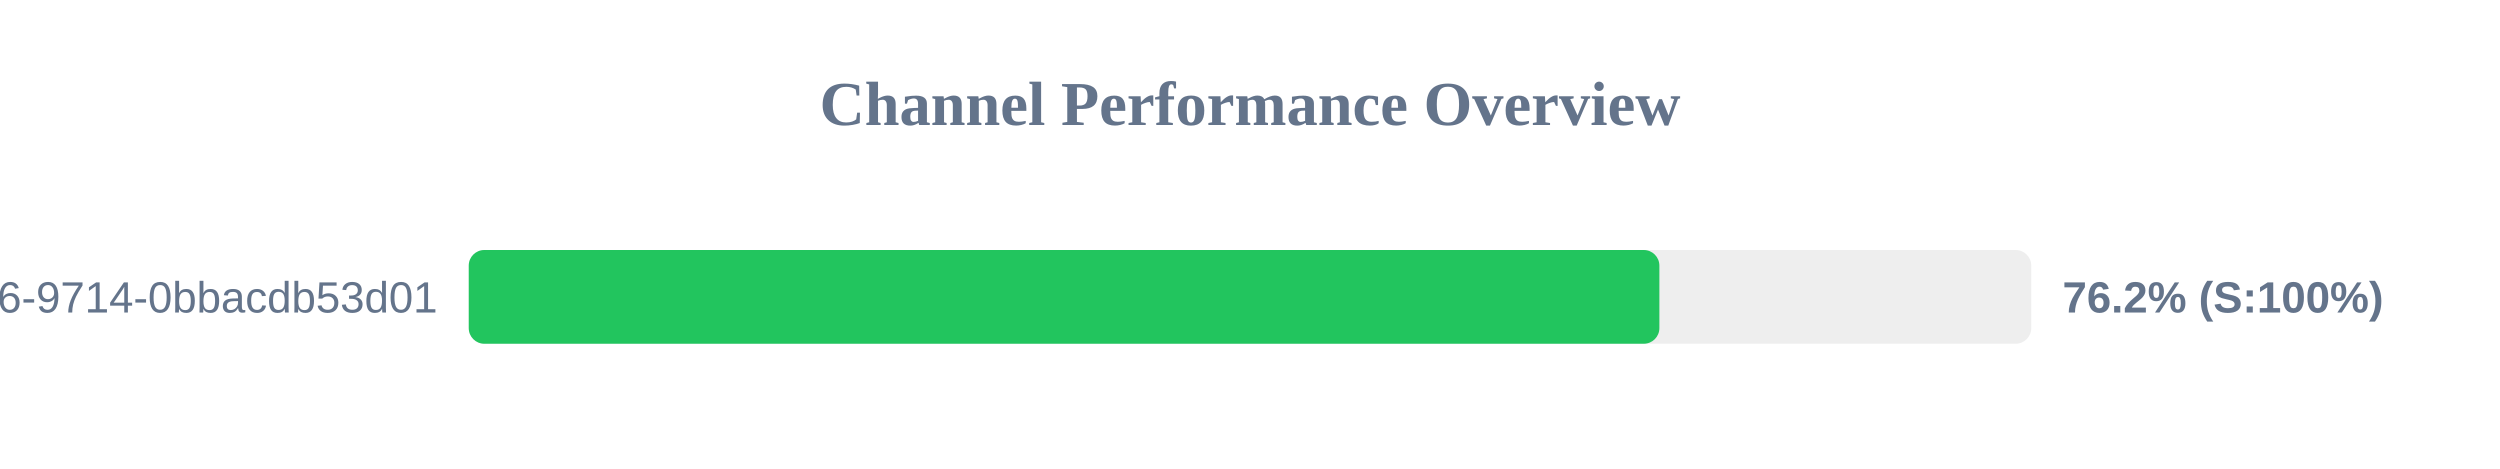
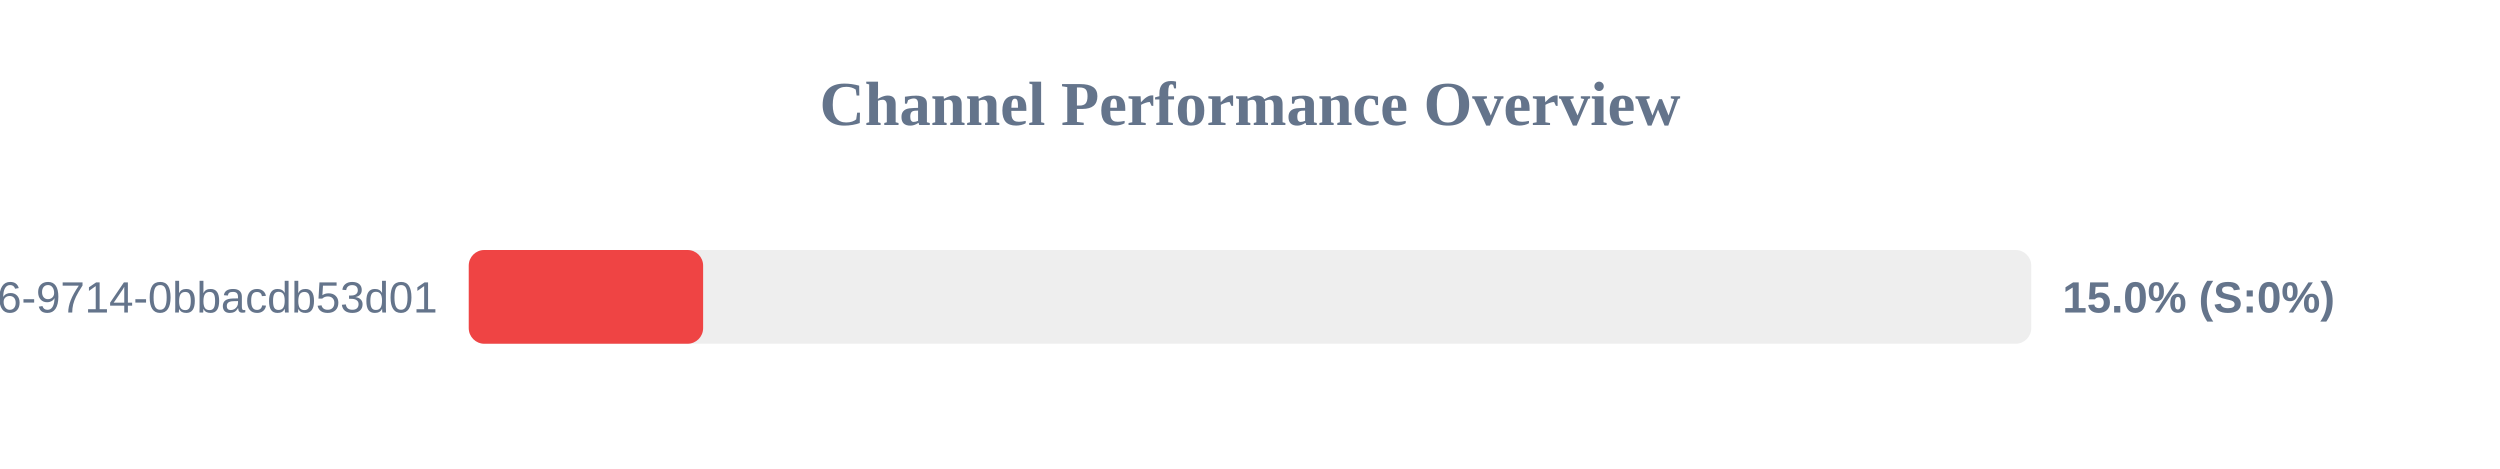
<svg xmlns="http://www.w3.org/2000/svg" width="800" height="150" version="1.1">
  <style>
        .row { font: 14px Arial; fill: #64748b; }
        .score { font: bold 14px Arial; fill: #64748b; }
    </style>
  <text x="400" y="40" text-anchor="middle" font-size="20px" font-weight="bold" fill="#64748b">Channel Performance Overview</text>
  <rect x="150" y="80" width="500" height="30" fill="#eee" rx="5" />
-   <rect x="150" y="80" width="381.0" height="30" fill="#22c55e" rx="5" />
+   <rect x="150" y="80" width="75.0" height="30" fill="#ef4444" rx="5" />
  <text x="140" y="100" text-anchor="end" class="row">?uuid=23125f6e-ec56-4c26-9714-0bbacdb53d01</text>
-   <text x="660" y="100" text-anchor="start" class="score">76.2% (S:100%)</text>
+   <text x="660" y="100" text-anchor="start" class="score">15.0% (S:0%)</text>
</svg>
